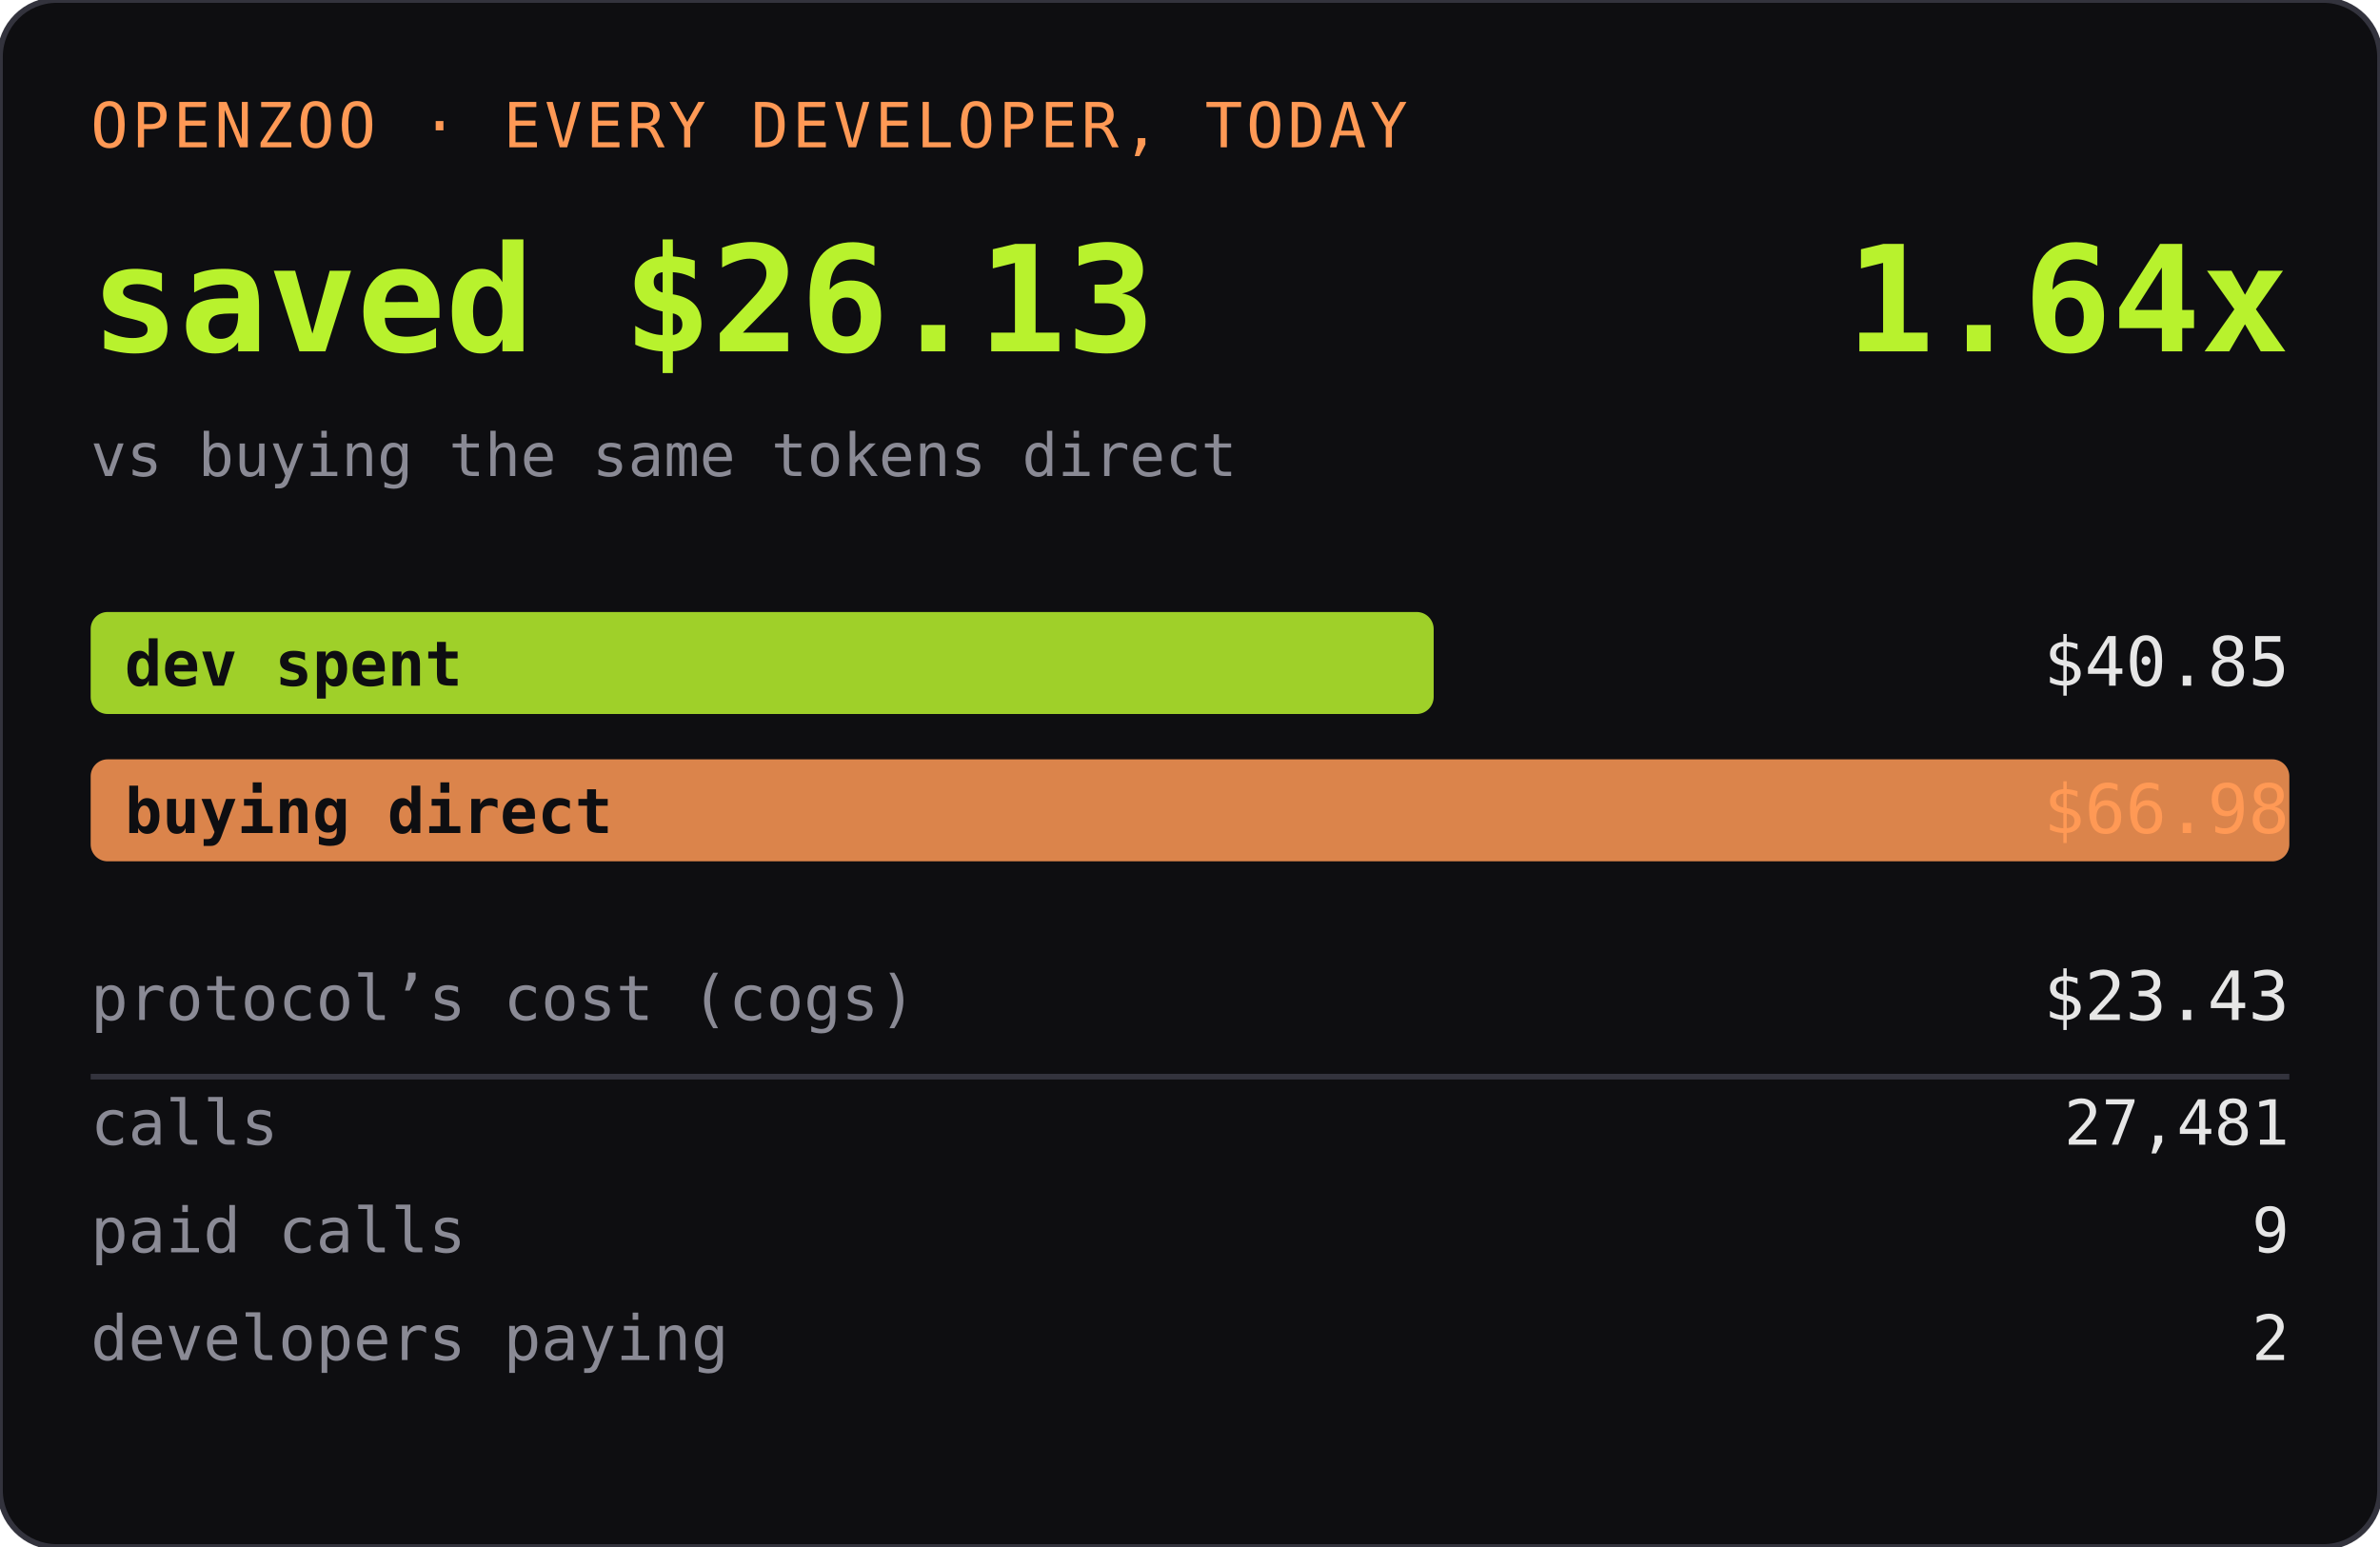
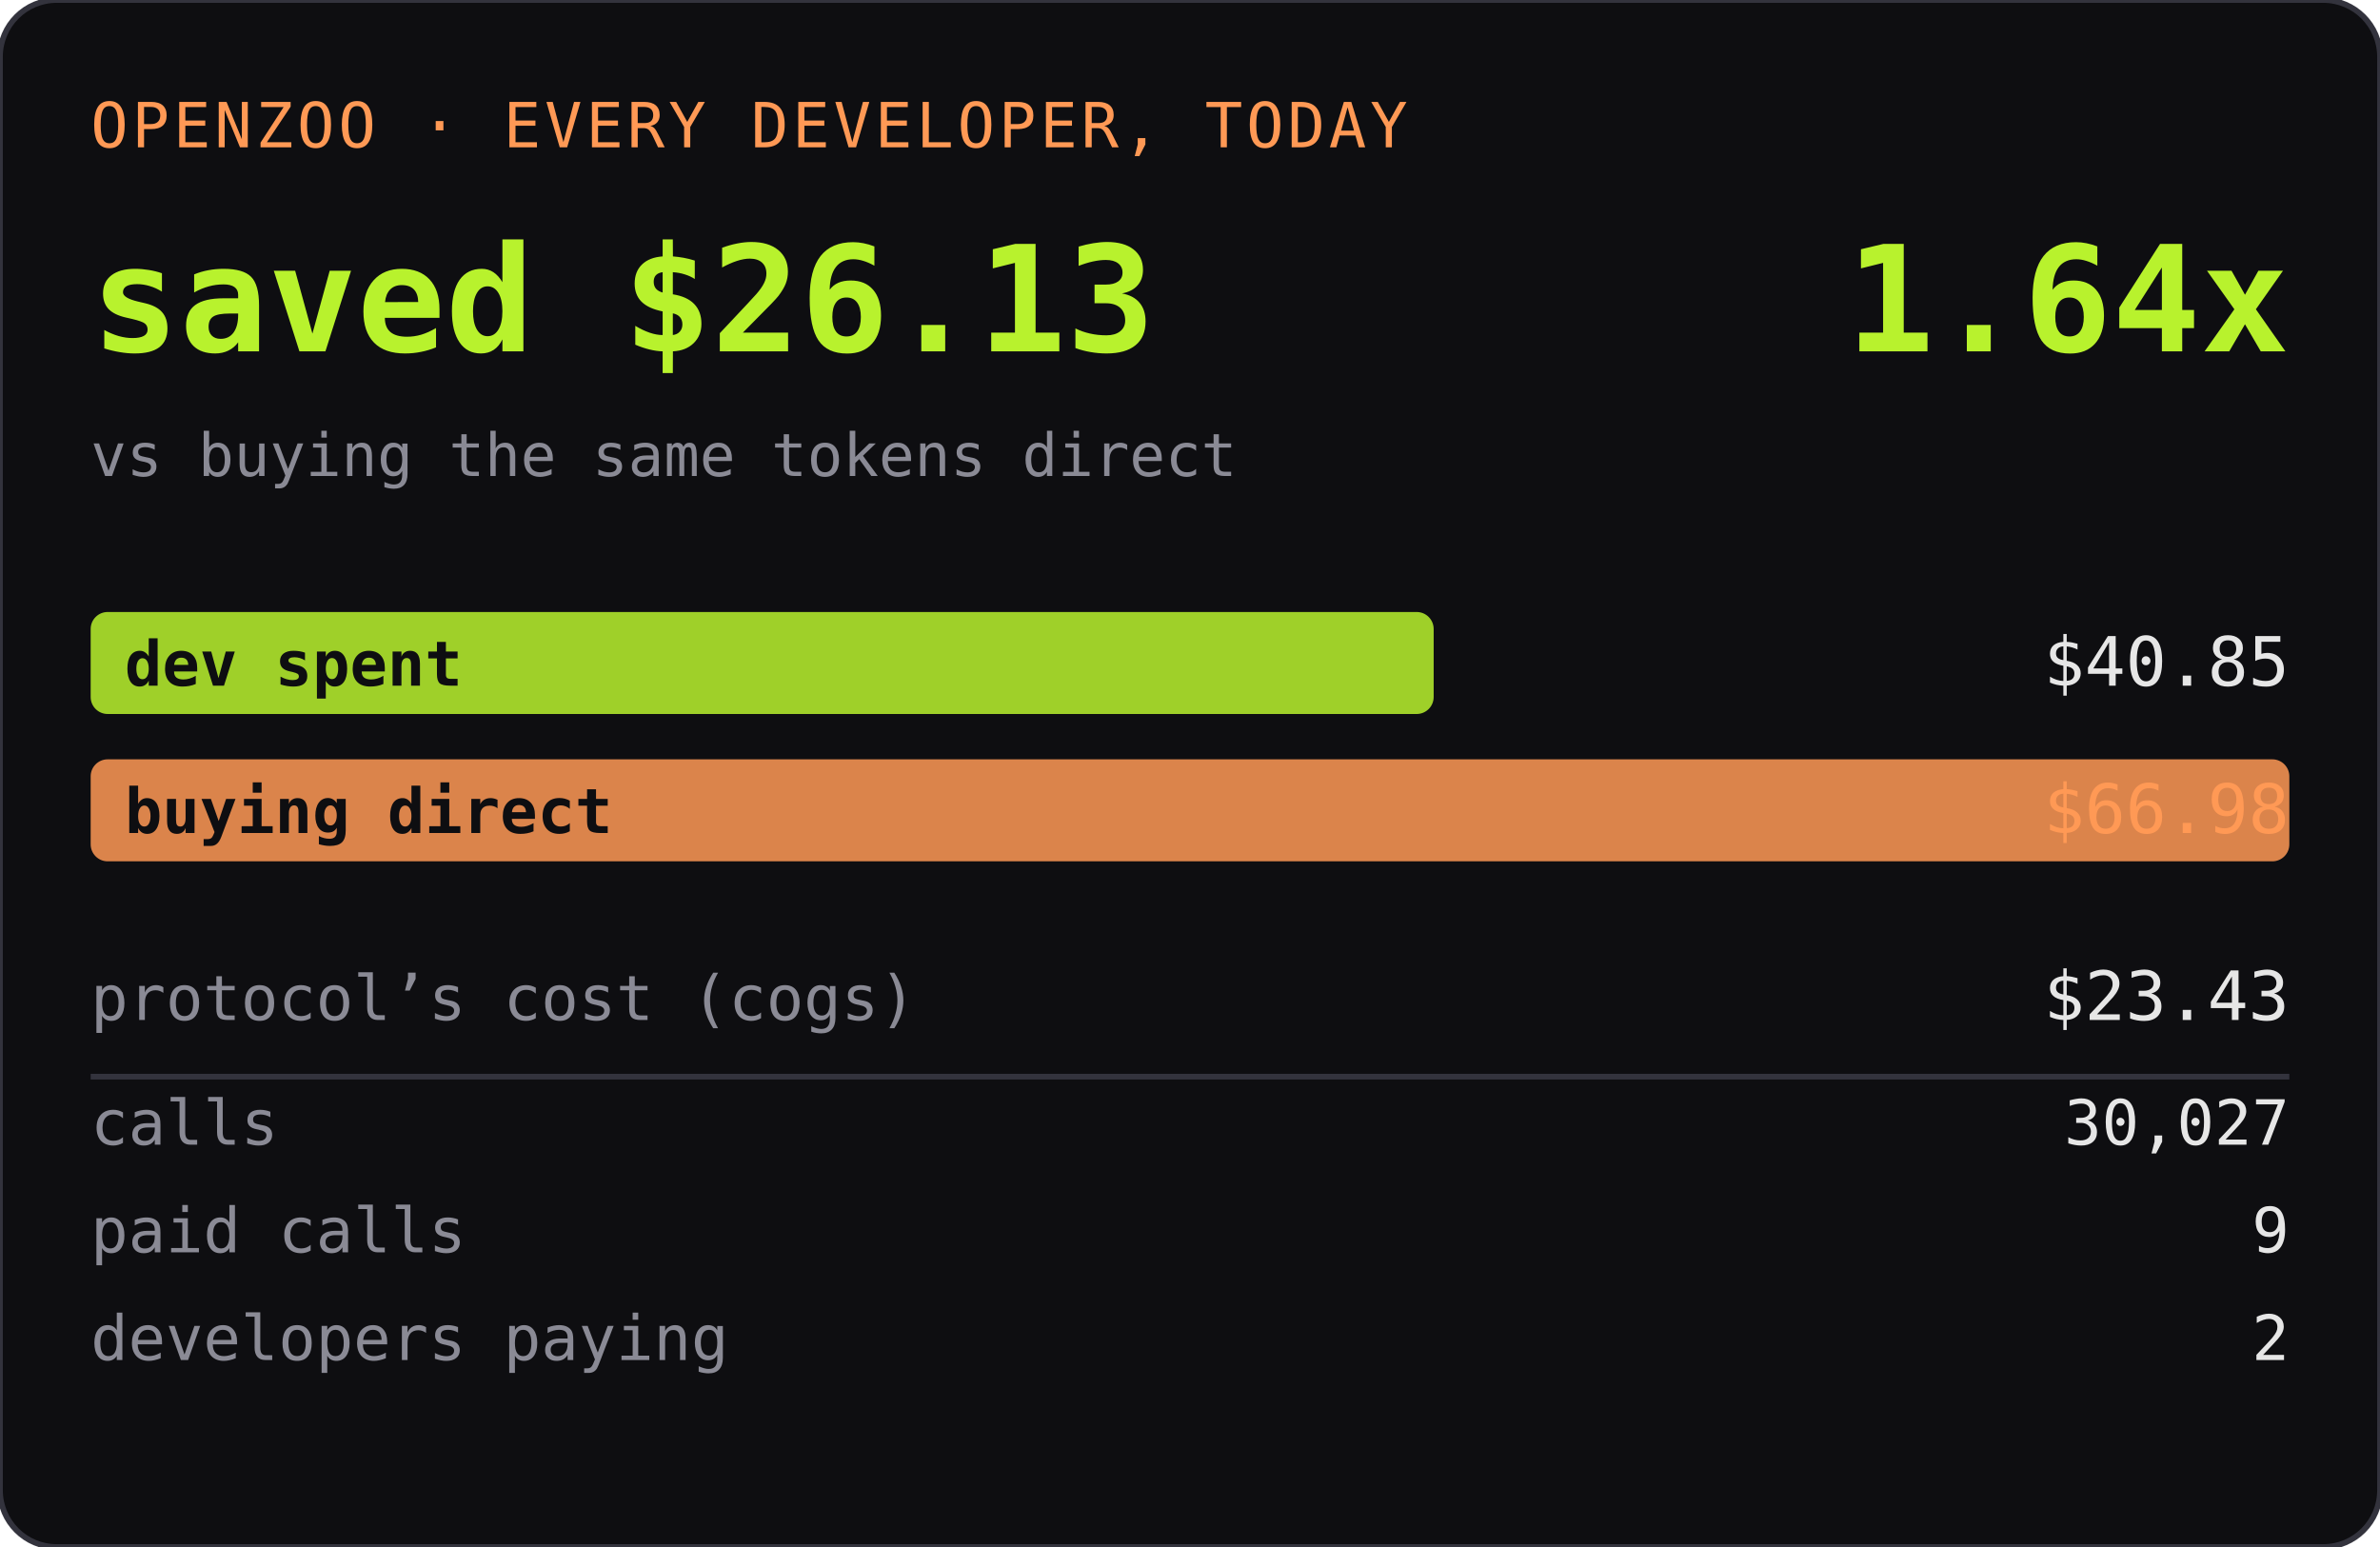
<svg xmlns="http://www.w3.org/2000/svg" width="420" height="273" role="img" aria-label="OPENZOO · EVERY DEVELOPER, TODAY">
  <rect width="420" height="273" rx="10" fill="#0e0e11" />
  <rect width="420" height="273" rx="10" fill="none" stroke="#33333d" />
  <text x="16" y="26" font-family="ui-monospace,SFMono-Regular,Menlo,monospace" font-size="11" fill="#ff9955" letter-spacing="0.06em">OPENZOO · EVERY DEVELOPER, TODAY</text>
  <text x="16" y="62" font-family="ui-monospace,SFMono-Regular,Menlo,monospace" font-size="26" font-weight="600" fill="#b8f22d">saved $26.13</text>
  <text x="404" y="62" text-anchor="end" font-family="ui-monospace,SFMono-Regular,Menlo,monospace" font-size="26" font-weight="600" fill="#b8f22d">1.64x</text>
  <text x="16" y="84" font-family="ui-monospace,SFMono-Regular,Menlo,monospace" font-size="10.5" fill="#8a8a95">vs buying the same tokens direct</text>
  <rect x="16" y="108" width="237" height="18" rx="3" fill="#b8f22d" opacity="0.85" />
  <text x="22" y="121" font-family="ui-monospace,SFMono-Regular,Menlo,monospace" font-size="11" fill="#0e0e11" font-weight="600">dev spent</text>
  <text x="404" y="121" text-anchor="end" font-family="ui-monospace,SFMono-Regular,Menlo,monospace" font-size="12" fill="#e6e6e6">$40.85</text>
  <rect x="16" y="134" width="388" height="18" rx="3" fill="#ff9955" opacity="0.85" />
  <text x="22" y="147" font-family="ui-monospace,SFMono-Regular,Menlo,monospace" font-size="11" fill="#0e0e11" font-weight="600">buying direct</text>
  <text x="404" y="147" text-anchor="end" font-family="ui-monospace,SFMono-Regular,Menlo,monospace" font-size="12" fill="#ff9955">$66.98</text>
  <text x="16" y="180" font-family="ui-monospace,SFMono-Regular,Menlo,monospace" font-size="11" fill="#8a8a95">protocol’s cost (cogs)</text>
  <text x="404" y="180" text-anchor="end" font-family="ui-monospace,SFMono-Regular,Menlo,monospace" font-size="12" fill="#e6e6e6">$23.43</text>
  <line x1="16" y1="190" x2="404" y2="190" stroke="#33333d" />
  <text x="16" y="202" font-family="ui-monospace,SFMono-Regular,Menlo,monospace" font-size="11" fill="#8a8a95">calls</text>
-   <text x="404" y="202" text-anchor="end" font-family="ui-monospace,SFMono-Regular,Menlo,monospace" font-size="11" fill="#e6e6e6">27,481</text>
+   <text x="404" y="202" text-anchor="end" font-family="ui-monospace,SFMono-Regular,Menlo,monospace" font-size="11" fill="#e6e6e6">30,027</text>
  <text x="16" y="221" font-family="ui-monospace,SFMono-Regular,Menlo,monospace" font-size="11" fill="#8a8a95">paid calls</text>
  <text x="404" y="221" text-anchor="end" font-family="ui-monospace,SFMono-Regular,Menlo,monospace" font-size="11" fill="#e6e6e6">9</text>
  <text x="16" y="240" font-family="ui-monospace,SFMono-Regular,Menlo,monospace" font-size="11" fill="#8a8a95">developers paying</text>
  <text x="404" y="240" text-anchor="end" font-family="ui-monospace,SFMono-Regular,Menlo,monospace" font-size="11" fill="#e6e6e6">2</text>
</svg>
